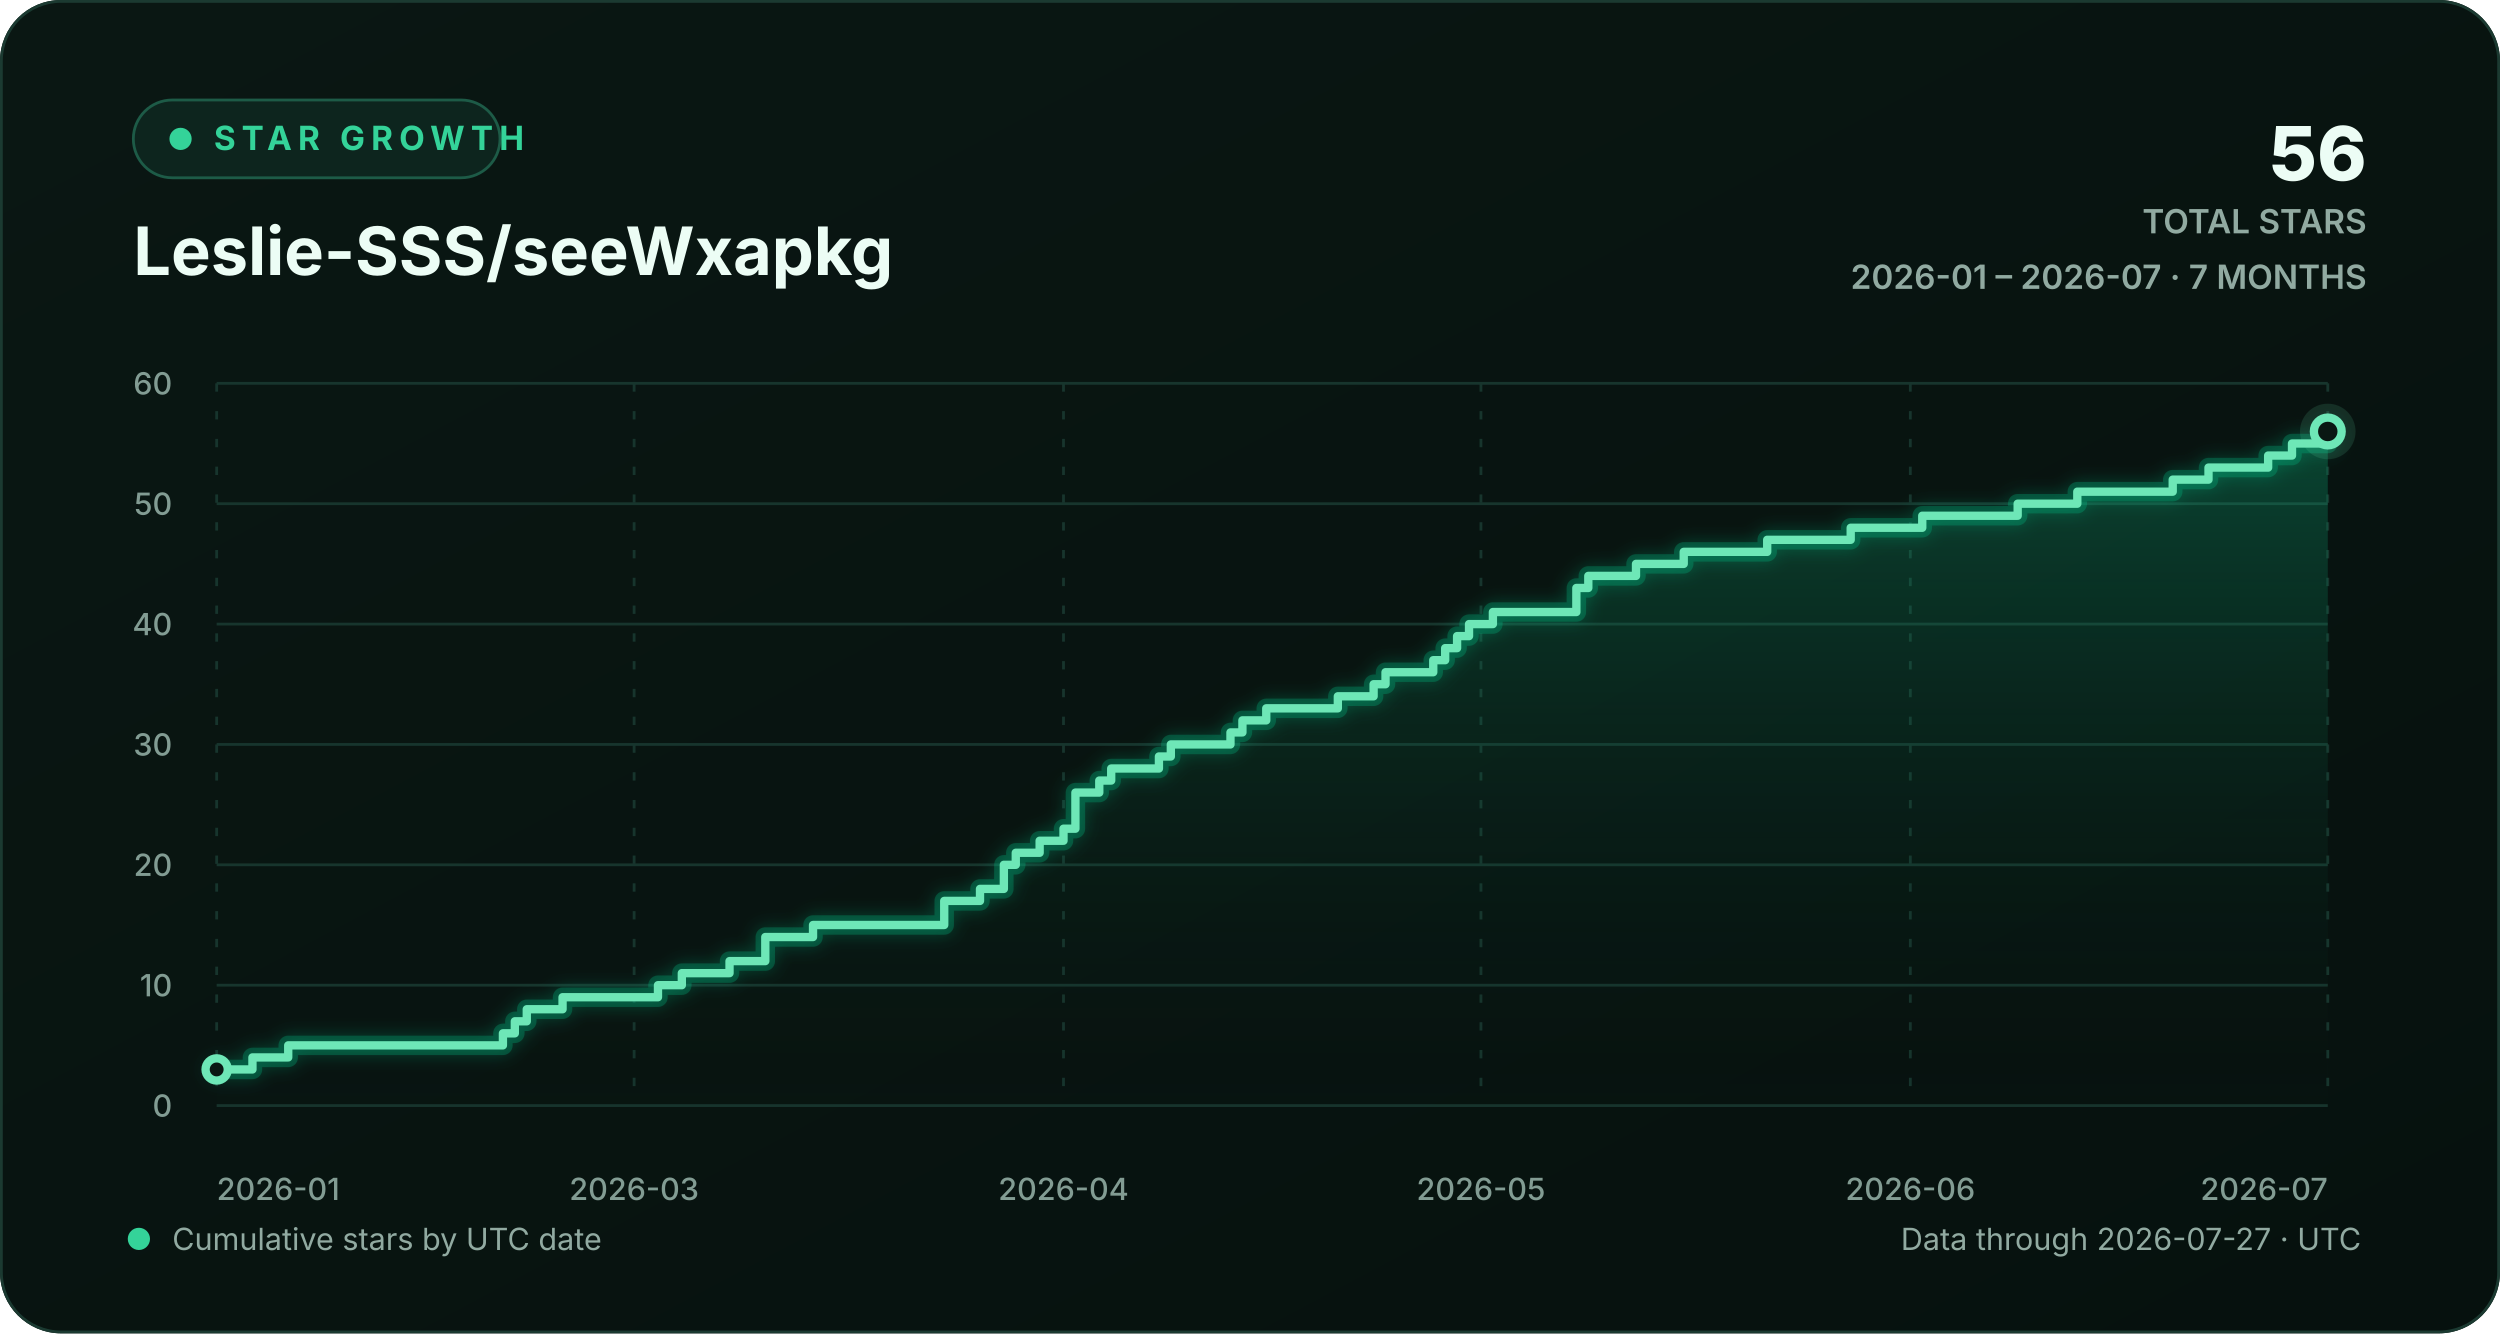
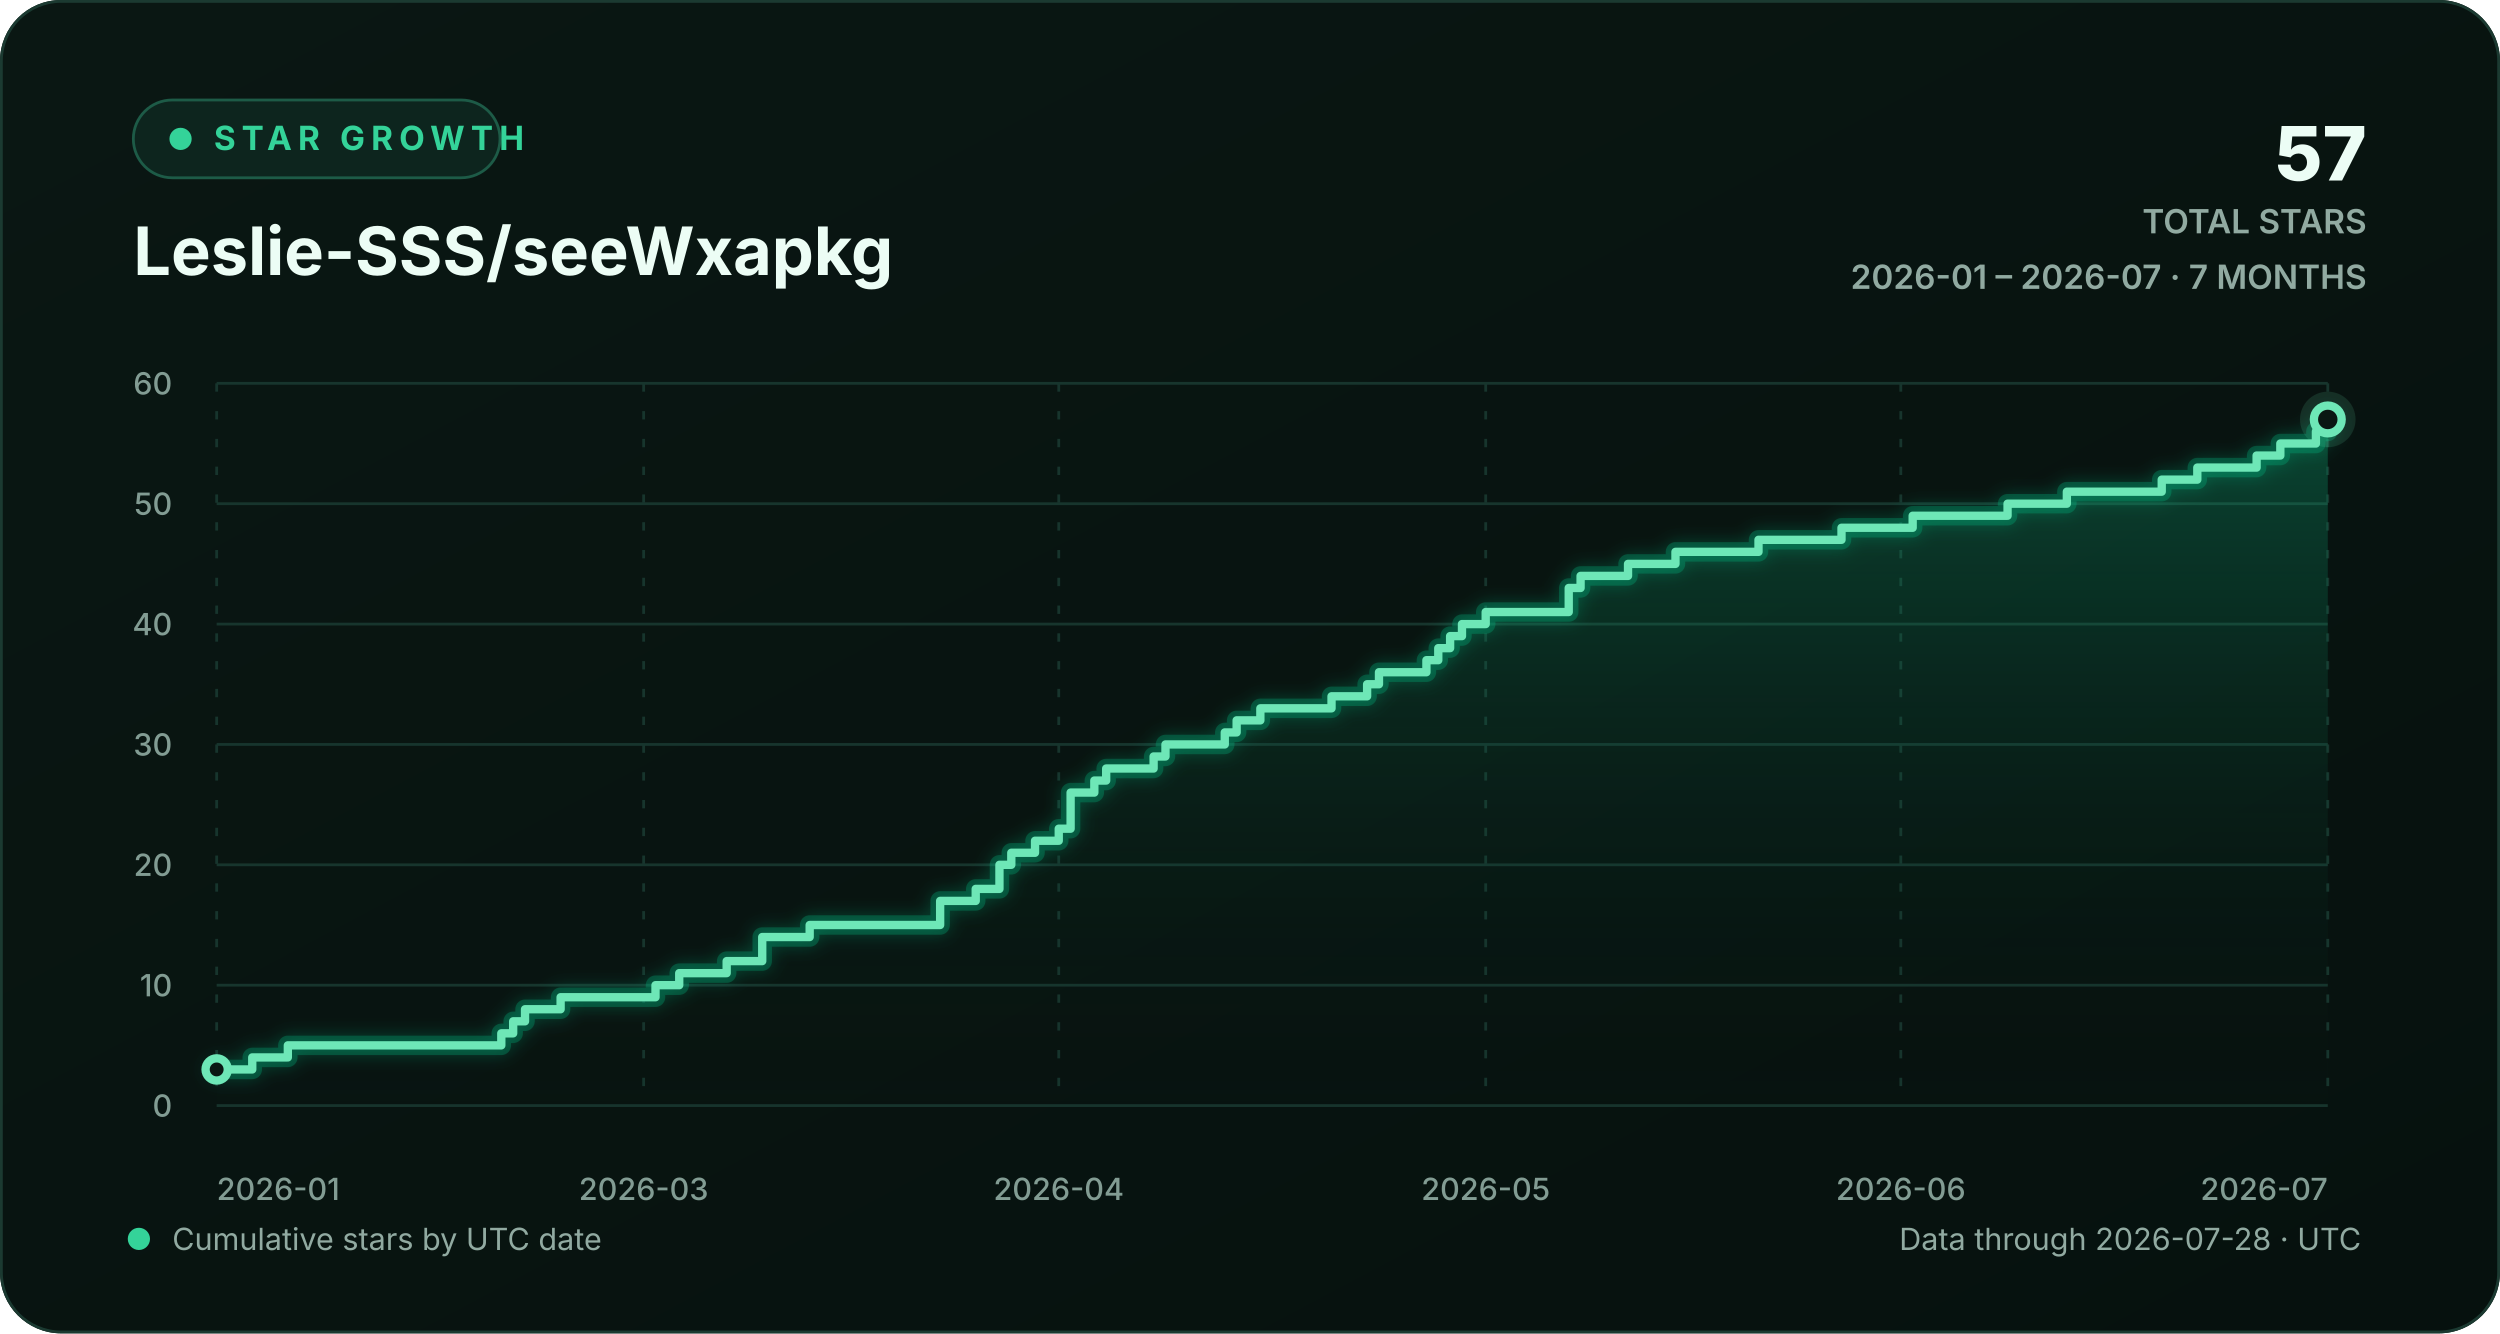
<svg xmlns="http://www.w3.org/2000/svg" width="900" height="480" viewBox="0 0 900 480" role="img" aria-labelledby="chart-title chart-description">
  <defs>
    <linearGradient id="background-gradient" x1="0" y1="0" x2="1" y2="1">
      <stop offset="0" stop-color="#0a1713" />
      <stop offset="1" stop-color="#06110e" />
    </linearGradient>
    <linearGradient id="area-gradient" x1="0" y1="0" x2="0" y2="1">
      <stop offset="0" stop-color="#10b981" stop-opacity="0.30" />
      <stop offset="1" stop-color="#0a1713" stop-opacity="0.02" />
    </linearGradient>
    <filter id="line-glow" x="-20%" y="-20%" width="140%" height="140%">
      <feGaussianBlur stdDeviation="3" result="blur" />
      <feMerge>
        <feMergeNode in="blur" />
        <feMergeNode in="SourceGraphic" />
      </feMerge>
    </filter>
    <style>
      text { font-family: Inter, ui-sans-serif, -apple-system, BlinkMacSystemFont, "Segoe UI", sans-serif; }
      .eyebrow { fill: #34d399; font-size: 12px; font-weight: 700; letter-spacing: 2.2px; }
      .heading { fill: #ecfdf5; font-size: 24px; font-weight: 720; }
      .stat { fill: #ecfdf5; font-size: 27px; font-weight: 760; }
      .stat-label { fill: #91aaa1; font-size: 12px; font-weight: 600; }
      .axis-label { fill: #829c93; font-size: 11px; font-weight: 520; }
      .footer-label { fill: #91aaa1; font-size: 11px; }
      .empty-label { fill: #91aaa1; font-size: 13px; font-weight: 600; }
      .grid-line { stroke: #17352d; stroke-width: 1; vector-effect: non-scaling-stroke; }
      .vertical-grid { stroke-dasharray: 3 7; }
      .trend-line { fill: none; stroke: #6ee7b7; stroke-width: 3; stroke-linecap: round; stroke-linejoin: round; vector-effect: non-scaling-stroke; }
      .trend-glow { fill: none; stroke: #10b981; stroke-opacity: 0.28; stroke-width: 7; stroke-linecap: round; stroke-linejoin: round; vector-effect: non-scaling-stroke; }
      .point-marker { fill: #0a1713; stroke: #6ee7b7; stroke-width: 3; vector-effect: non-scaling-stroke; }
      .point-halo { fill: #6ee7b7; fill-opacity: 0.13; }
    </style>
  </defs>
  <rect width="900" height="480" rx="22" fill="url(#background-gradient)" />
  <rect x="0.5" y="0.5" width="899" height="479" rx="21.5" fill="none" stroke="#1b3a31" />
  <g aria-hidden="true">
    <rect x="48" y="36" width="132" height="28" rx="14" fill="#0d251e" stroke="#1d5b47" />
    <circle cx="65" cy="50" r="4" fill="#34d399" />
    <text x="77" y="54" class="eyebrow">STAR GROWTH</text>
    <text x="48" y="99" class="heading">Leslie-SSS/seeWxapkg</text>
-     <text x="852" y="65" text-anchor="end" class="stat">56</text>
+     <text x="852" y="65" text-anchor="end" class="stat">57</text>
    <text x="852" y="84" text-anchor="end" class="stat-label">TOTAL STARS</text>
    <text x="852" y="104" text-anchor="end" class="stat-label">2026-01 – 2026-07 · 7 MONTHS</text>
  </g>
  <g aria-hidden="true">
    <line x1="78" y1="398.00" x2="838" y2="398.00" class="grid-line" />
    <text x="62" y="402.00" text-anchor="end" class="axis-label">0</text>
    <line x1="78" y1="354.67" x2="838" y2="354.67" class="grid-line" />
    <text x="62" y="358.67" text-anchor="end" class="axis-label">10</text>
    <line x1="78" y1="311.33" x2="838" y2="311.33" class="grid-line" />
    <text x="62" y="315.33" text-anchor="end" class="axis-label">20</text>
    <line x1="78" y1="268.00" x2="838" y2="268.00" class="grid-line" />
    <text x="62" y="272.00" text-anchor="end" class="axis-label">30</text>
    <line x1="78" y1="224.67" x2="838" y2="224.67" class="grid-line" />
    <text x="62" y="228.67" text-anchor="end" class="axis-label">40</text>
    <line x1="78" y1="181.33" x2="838" y2="181.33" class="grid-line" />
    <text x="62" y="185.33" text-anchor="end" class="axis-label">50</text>
    <line x1="78" y1="138.00" x2="838" y2="138.00" class="grid-line" />
    <text x="62" y="142.00" text-anchor="end" class="axis-label">60</text>
    <line x1="78.00" y1="138" x2="78.00" y2="398" class="grid-line vertical-grid" />
    <text x="78.00" y="432" text-anchor="start" class="axis-label">2026-01</text>
-     <line x1="228.28" y1="138" x2="228.28" y2="398" class="grid-line vertical-grid" />
-     <text x="228.28" y="432" text-anchor="middle" class="axis-label">2026-03</text>
-     <line x1="382.86" y1="138" x2="382.86" y2="398" class="grid-line vertical-grid" />
-     <text x="382.86" y="432" text-anchor="middle" class="axis-label">2026-04</text>
-     <line x1="533.14" y1="138" x2="533.14" y2="398" class="grid-line vertical-grid" />
-     <text x="533.14" y="432" text-anchor="middle" class="axis-label">2026-05</text>
-     <line x1="687.72" y1="138" x2="687.72" y2="398" class="grid-line vertical-grid" />
-     <text x="687.72" y="432" text-anchor="middle" class="axis-label">2026-06</text>
+     <line x1="231.71" y1="138" x2="231.71" y2="398" class="grid-line vertical-grid" />
+     <text x="231.71" y="432" text-anchor="middle" class="axis-label">2026-03</text>
+     <line x1="381.15" y1="138" x2="381.15" y2="398" class="grid-line vertical-grid" />
+     <text x="381.15" y="432" text-anchor="middle" class="axis-label">2026-04</text>
+     <line x1="534.85" y1="138" x2="534.85" y2="398" class="grid-line vertical-grid" />
+     <text x="534.85" y="432" text-anchor="middle" class="axis-label">2026-05</text>
+     <line x1="684.29" y1="138" x2="684.29" y2="398" class="grid-line vertical-grid" />
+     <text x="684.29" y="432" text-anchor="middle" class="axis-label">2026-06</text>
    <line x1="838.00" y1="138" x2="838.00" y2="398" class="grid-line vertical-grid" />
    <text x="838.00" y="432" text-anchor="end" class="axis-label">2026-07</text>
-     <path d="M 78.00 385.00 H 90.88 V 380.67 H 103.76 V 376.33 H 181.05 V 372.00 H 185.34 V 367.67 H 189.64 V 363.33 H 202.52 V 359.00 H 236.87 V 354.67 H 245.46 V 350.33 H 262.63 V 346.00 H 275.51 V 337.33 H 292.69 V 333.00 H 339.92 V 324.33 H 352.80 V 320.00 H 361.39 V 311.33 H 365.68 V 307.00 H 374.27 V 302.67 H 382.86 V 298.33 H 387.15 V 285.33 H 395.74 V 281.00 H 400.03 V 276.67 H 417.21 V 272.33 H 421.50 V 268.00 H 442.97 V 263.67 H 447.27 V 259.33 H 455.85 V 255.00 H 481.62 V 250.67 H 494.50 V 246.33 H 498.79 V 242.00 H 515.97 V 237.67 H 520.26 V 233.33 H 524.55 V 229.00 H 528.85 V 224.67 H 537.44 V 220.33 H 567.49 V 211.67 H 571.79 V 207.33 H 588.96 V 203.00 H 606.14 V 198.67 H 636.19 V 194.33 H 666.25 V 190.00 H 692.01 V 185.67 H 726.36 V 181.33 H 747.83 V 177.00 H 782.18 V 172.67 H 795.06 V 168.33 H 816.53 V 164.00 H 825.12 V 159.67 H 838.00 V 155.33 L 838.00 398 L 78.00 398 Z" fill="url(#area-gradient)" />
-     <path d="M 78.00 385.00 H 90.88 V 380.67 H 103.76 V 376.33 H 181.05 V 372.00 H 185.34 V 367.67 H 189.64 V 363.33 H 202.52 V 359.00 H 236.87 V 354.67 H 245.46 V 350.33 H 262.63 V 346.00 H 275.51 V 337.33 H 292.69 V 333.00 H 339.92 V 324.33 H 352.80 V 320.00 H 361.39 V 311.33 H 365.68 V 307.00 H 374.27 V 302.67 H 382.86 V 298.33 H 387.15 V 285.33 H 395.74 V 281.00 H 400.03 V 276.67 H 417.21 V 272.33 H 421.50 V 268.00 H 442.97 V 263.67 H 447.27 V 259.33 H 455.85 V 255.00 H 481.62 V 250.67 H 494.50 V 246.33 H 498.79 V 242.00 H 515.97 V 237.67 H 520.26 V 233.33 H 524.55 V 229.00 H 528.85 V 224.67 H 537.44 V 220.33 H 567.49 V 211.67 H 571.79 V 207.33 H 588.96 V 203.00 H 606.14 V 198.67 H 636.19 V 194.33 H 666.25 V 190.00 H 692.01 V 185.67 H 726.36 V 181.33 H 747.83 V 177.00 H 782.18 V 172.67 H 795.06 V 168.33 H 816.53 V 164.00 H 825.12 V 159.67 H 838.00 V 155.33" class="trend-glow" filter="url(#line-glow)" />
-     <path d="M 78.00 385.00 H 90.88 V 380.67 H 103.76 V 376.33 H 181.05 V 372.00 H 185.34 V 367.67 H 189.64 V 363.33 H 202.52 V 359.00 H 236.87 V 354.67 H 245.46 V 350.33 H 262.63 V 346.00 H 275.51 V 337.33 H 292.69 V 333.00 H 339.92 V 324.33 H 352.80 V 320.00 H 361.39 V 311.33 H 365.68 V 307.00 H 374.27 V 302.67 H 382.86 V 298.33 H 387.15 V 285.33 H 395.74 V 281.00 H 400.03 V 276.67 H 417.21 V 272.33 H 421.50 V 268.00 H 442.97 V 263.67 H 447.27 V 259.33 H 455.85 V 255.00 H 481.62 V 250.67 H 494.50 V 246.33 H 498.79 V 242.00 H 515.97 V 237.67 H 520.26 V 233.33 H 524.55 V 229.00 H 528.85 V 224.67 H 537.44 V 220.33 H 567.49 V 211.67 H 571.79 V 207.33 H 588.96 V 203.00 H 606.14 V 198.67 H 636.19 V 194.33 H 666.25 V 190.00 H 692.01 V 185.67 H 726.36 V 181.33 H 747.83 V 177.00 H 782.18 V 172.67 H 795.06 V 168.33 H 816.53 V 164.00 H 825.12 V 159.67 H 838.00 V 155.33" class="trend-line" />
+     <path d="M 78.00 385.00 H 90.81 V 380.67 H 103.62 V 376.33 H 180.47 V 372.00 H 184.74 V 367.67 H 189.01 V 363.33 H 201.82 V 359.00 H 235.98 V 354.67 H 244.52 V 350.33 H 261.60 V 346.00 H 274.40 V 337.33 H 291.48 V 333.00 H 338.45 V 324.33 H 351.26 V 320.00 H 359.80 V 311.33 H 364.07 V 307.00 H 372.61 V 302.67 H 381.15 V 298.33 H 385.42 V 285.33 H 393.96 V 281.00 H 398.22 V 276.67 H 415.30 V 272.33 H 419.57 V 268.00 H 440.92 V 263.67 H 445.19 V 259.33 H 453.73 V 255.00 H 479.35 V 250.67 H 492.16 V 246.33 H 496.43 V 242.00 H 513.51 V 237.67 H 517.78 V 233.33 H 522.04 V 229.00 H 526.31 V 224.67 H 534.85 V 220.33 H 564.74 V 211.67 H 569.01 V 207.33 H 586.09 V 203.00 H 603.17 V 198.67 H 633.06 V 194.33 H 662.94 V 190.00 H 688.56 V 185.67 H 722.72 V 181.33 H 744.07 V 177.00 H 778.22 V 172.67 H 791.03 V 168.33 H 812.38 V 164.00 H 820.92 V 159.67 H 833.73 V 155.33 H 838.00 V 151.00 L 838.00 398 L 78.00 398 Z" fill="url(#area-gradient)" />
+     <path d="M 78.00 385.00 H 90.81 V 380.67 H 103.62 V 376.33 H 180.47 V 372.00 H 184.74 V 367.67 H 189.01 V 363.33 H 201.82 V 359.00 H 235.98 V 354.67 H 244.52 V 350.33 H 261.60 V 346.00 H 274.40 V 337.33 H 291.48 V 333.00 H 338.45 V 324.33 H 351.26 V 320.00 H 359.80 V 311.33 H 364.07 V 307.00 H 372.61 V 302.67 H 381.15 V 298.33 H 385.42 V 285.33 H 393.96 V 281.00 H 398.22 V 276.67 H 415.30 V 272.33 H 419.57 V 268.00 H 440.92 V 263.67 H 445.19 V 259.33 H 453.73 V 255.00 H 479.35 V 250.67 H 492.16 V 246.33 H 496.43 V 242.00 H 513.51 V 237.67 H 517.78 V 233.33 H 522.04 V 229.00 H 526.31 V 224.67 H 534.85 V 220.33 H 564.74 V 211.67 H 569.01 V 207.33 H 586.09 V 203.00 H 603.17 V 198.67 H 633.06 V 194.33 H 662.94 V 190.00 H 688.56 V 185.67 H 722.72 V 181.33 H 744.07 V 177.00 H 778.22 V 172.67 H 791.03 V 168.33 H 812.38 V 164.00 H 820.92 V 159.67 H 833.73 V 155.33 H 838.00 V 151.00" class="trend-glow" filter="url(#line-glow)" />
+     <path d="M 78.00 385.00 H 90.81 V 380.67 H 103.62 V 376.33 H 180.47 V 372.00 H 184.74 V 367.67 H 189.01 V 363.33 H 201.82 V 359.00 H 235.98 V 354.67 H 244.52 V 350.33 H 261.60 V 346.00 H 274.40 V 337.33 H 291.48 V 333.00 H 338.45 V 324.33 H 351.26 V 320.00 H 359.80 V 311.33 H 364.07 V 307.00 H 372.61 V 302.67 H 381.15 V 298.33 H 385.42 V 285.33 H 393.96 V 281.00 H 398.22 V 276.67 H 415.30 V 272.33 H 419.57 V 268.00 H 440.92 V 263.67 H 445.19 V 259.33 H 453.73 V 255.00 H 479.35 V 250.67 H 492.16 V 246.33 H 496.43 V 242.00 H 513.51 V 237.67 H 517.78 V 233.33 H 522.04 V 229.00 H 526.31 V 224.67 H 534.85 V 220.33 H 564.74 V 211.67 H 569.01 V 207.33 H 586.09 V 203.00 H 603.17 V 198.67 H 633.06 V 194.33 H 662.94 V 190.00 H 688.56 V 185.67 H 722.72 V 181.33 H 744.07 V 177.00 H 778.22 V 172.67 H 791.03 V 168.33 H 812.38 V 164.00 H 820.92 V 159.67 H 833.73 V 155.33 H 838.00 V 151.00" class="trend-line" />
    <circle cx="78.00" cy="385.00" r="4" class="point-marker" />
-     <circle cx="838.00" cy="155.33" r="10" class="point-halo" />
-     <circle cx="838.00" cy="155.33" r="5" class="point-marker" />
+     <circle cx="838.00" cy="151.00" r="10" class="point-halo" />
+     <circle cx="838.00" cy="151.00" r="5" class="point-marker" />
  </g>
  <g aria-hidden="true">
    <circle cx="50" cy="446" r="4" fill="#34d399" />
    <text x="62" y="450" class="footer-label">Cumulative stars by UTC date</text>
-     <text x="850" y="450" text-anchor="end" class="footer-label">Data through 2026-07-27 · UTC</text>
+     <text x="850" y="450" text-anchor="end" class="footer-label">Data through 2026-07-28 · UTC</text>
  </g>
</svg>
